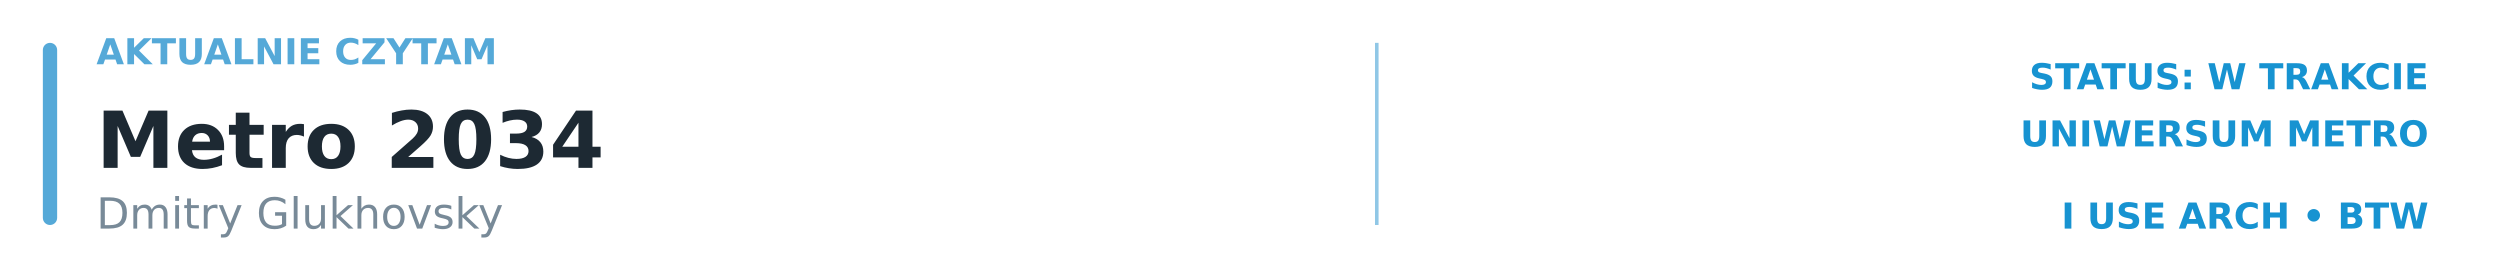
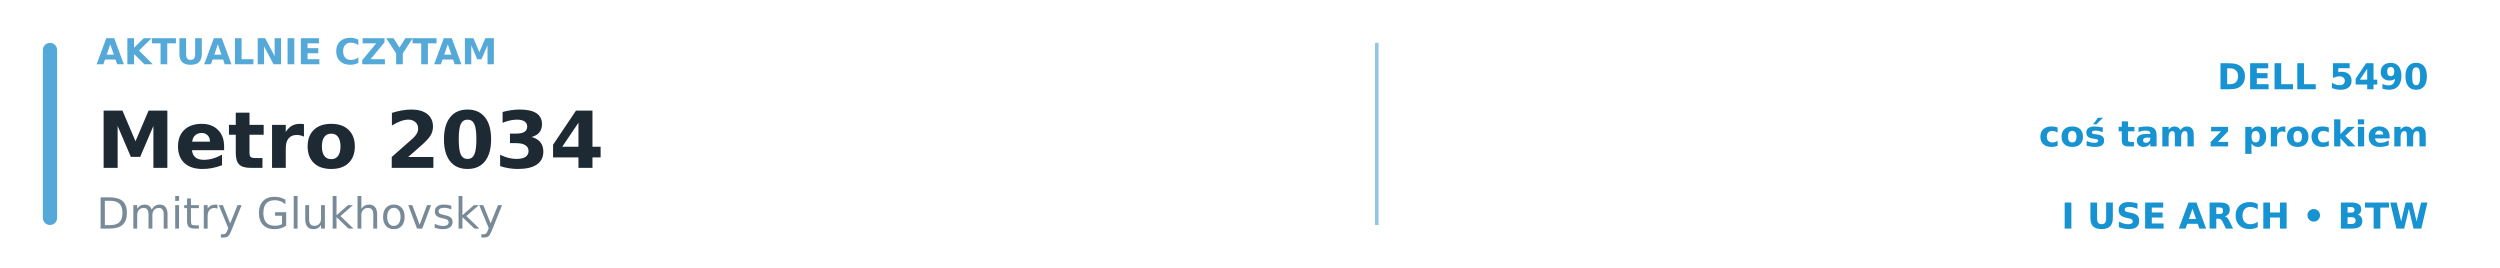
<svg xmlns="http://www.w3.org/2000/svg" width="700" height="75" viewBox="0 0 700 75">
  <rect x="12" y="12" width="4" height="51" rx="2" fill="#55A9D8" />
  <text x="27" y="18" font-family="DejaVu Sans, Arial, sans-serif" font-size="10" font-weight="700" fill="#55A9D8" text-anchor="start">AKTUALNIE CZYTAM</text>
  <text x="27" y="47" font-family="DejaVu Sans, Arial, sans-serif" font-size="22" font-weight="700" fill="#1D2933" text-anchor="start">Metro 2034</text>
  <text x="27" y="64" font-family="DejaVu Sans, Arial, sans-serif" font-size="12" font-weight="400" fill="#788A98" text-anchor="start">Dmitry Glukhovsky</text>
  <rect x="385" y="12" width="1" height="51" fill="#55A9D8" opacity="0.65" />
-   <text x="680" y="25" font-family="DejaVu Sans, Arial, sans-serif" font-size="10" font-weight="700" fill="#1793D1" text-anchor="end">STATUS: W TRAKCIE</text>
-   <text x="680" y="41" font-family="DejaVu Sans, Arial, sans-serif" font-size="10" font-weight="700" fill="#1793D1" text-anchor="end">UNIWERSUM METRO</text>
+   <text x="680" y="25" font-family="DejaVu Sans, Arial, sans-serif" font-size="10" font-weight="700" fill="#1793D1" text-anchor="end">DELL 5490</text>
+   <text x="680" y="41" font-family="DejaVu Sans, Arial, sans-serif" font-size="10" font-weight="700" fill="#1793D1" text-anchor="end">coś tam z prockiem</text>
  <text x="680" y="64" font-family="DejaVu Sans, Arial, sans-serif" font-size="10" font-weight="700" fill="#1793D1" text-anchor="end">I USE ARCH • BTW</text>
</svg>
